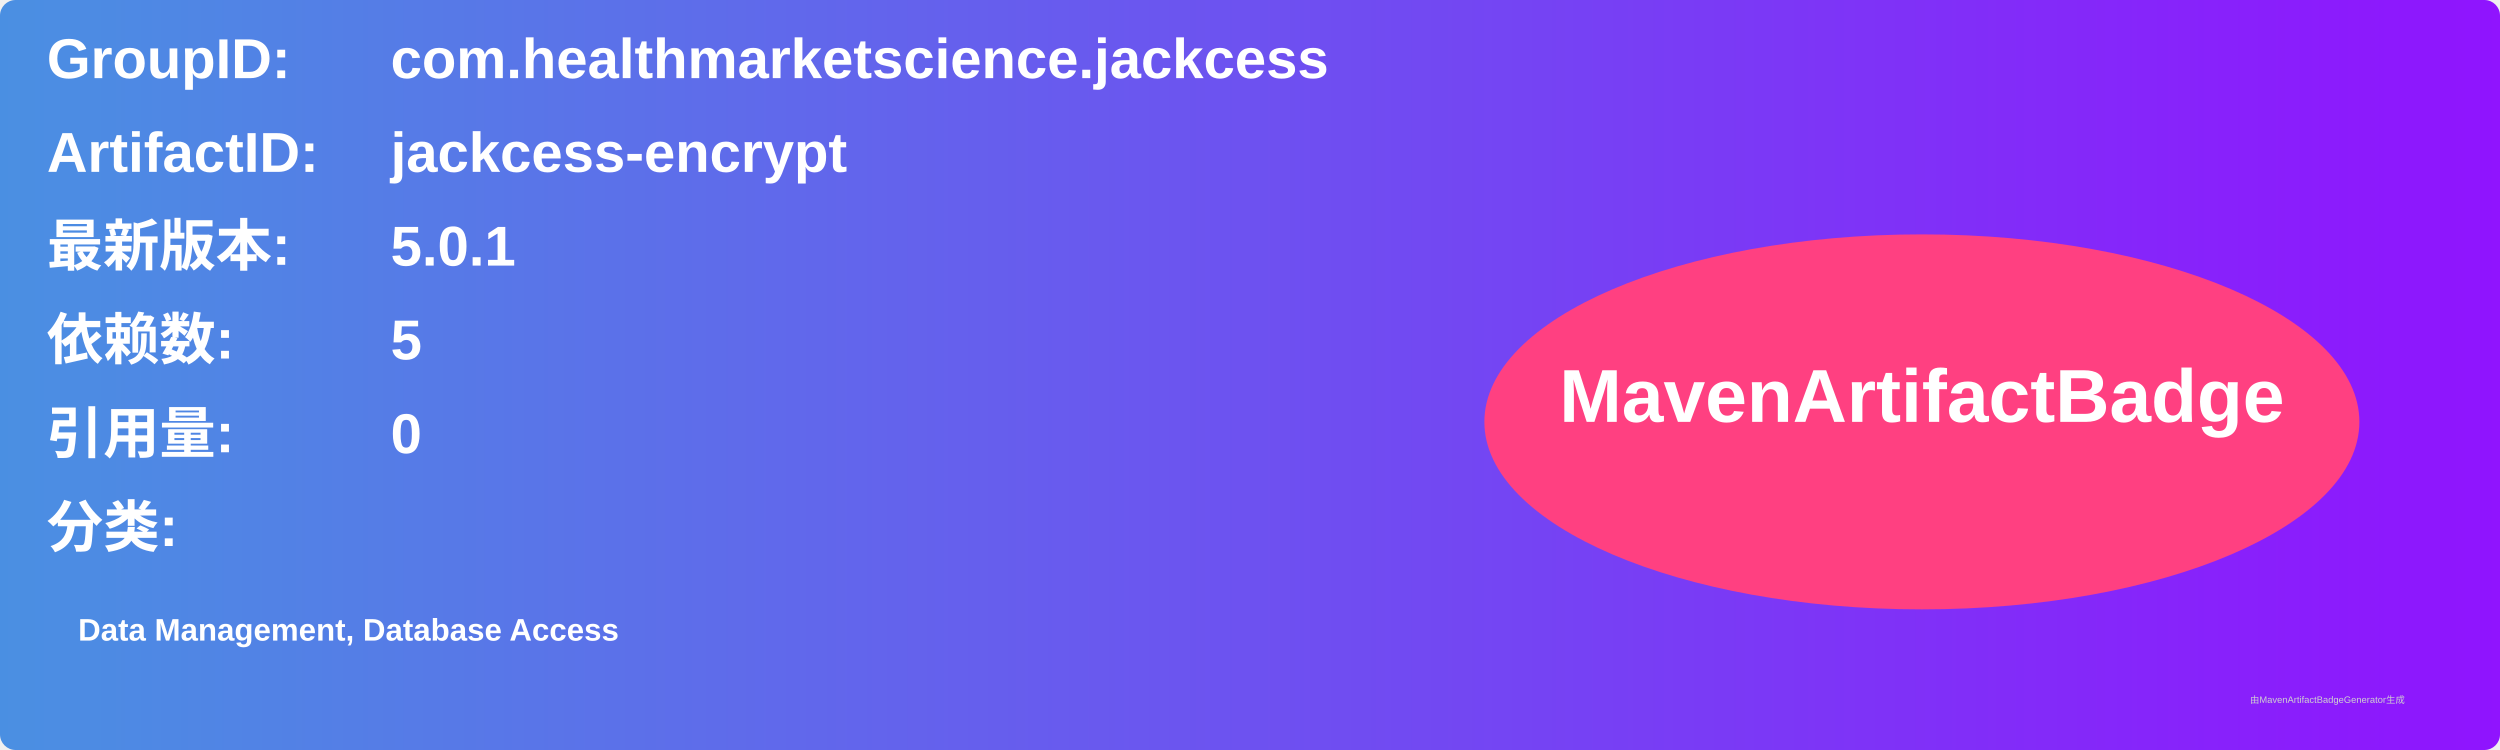
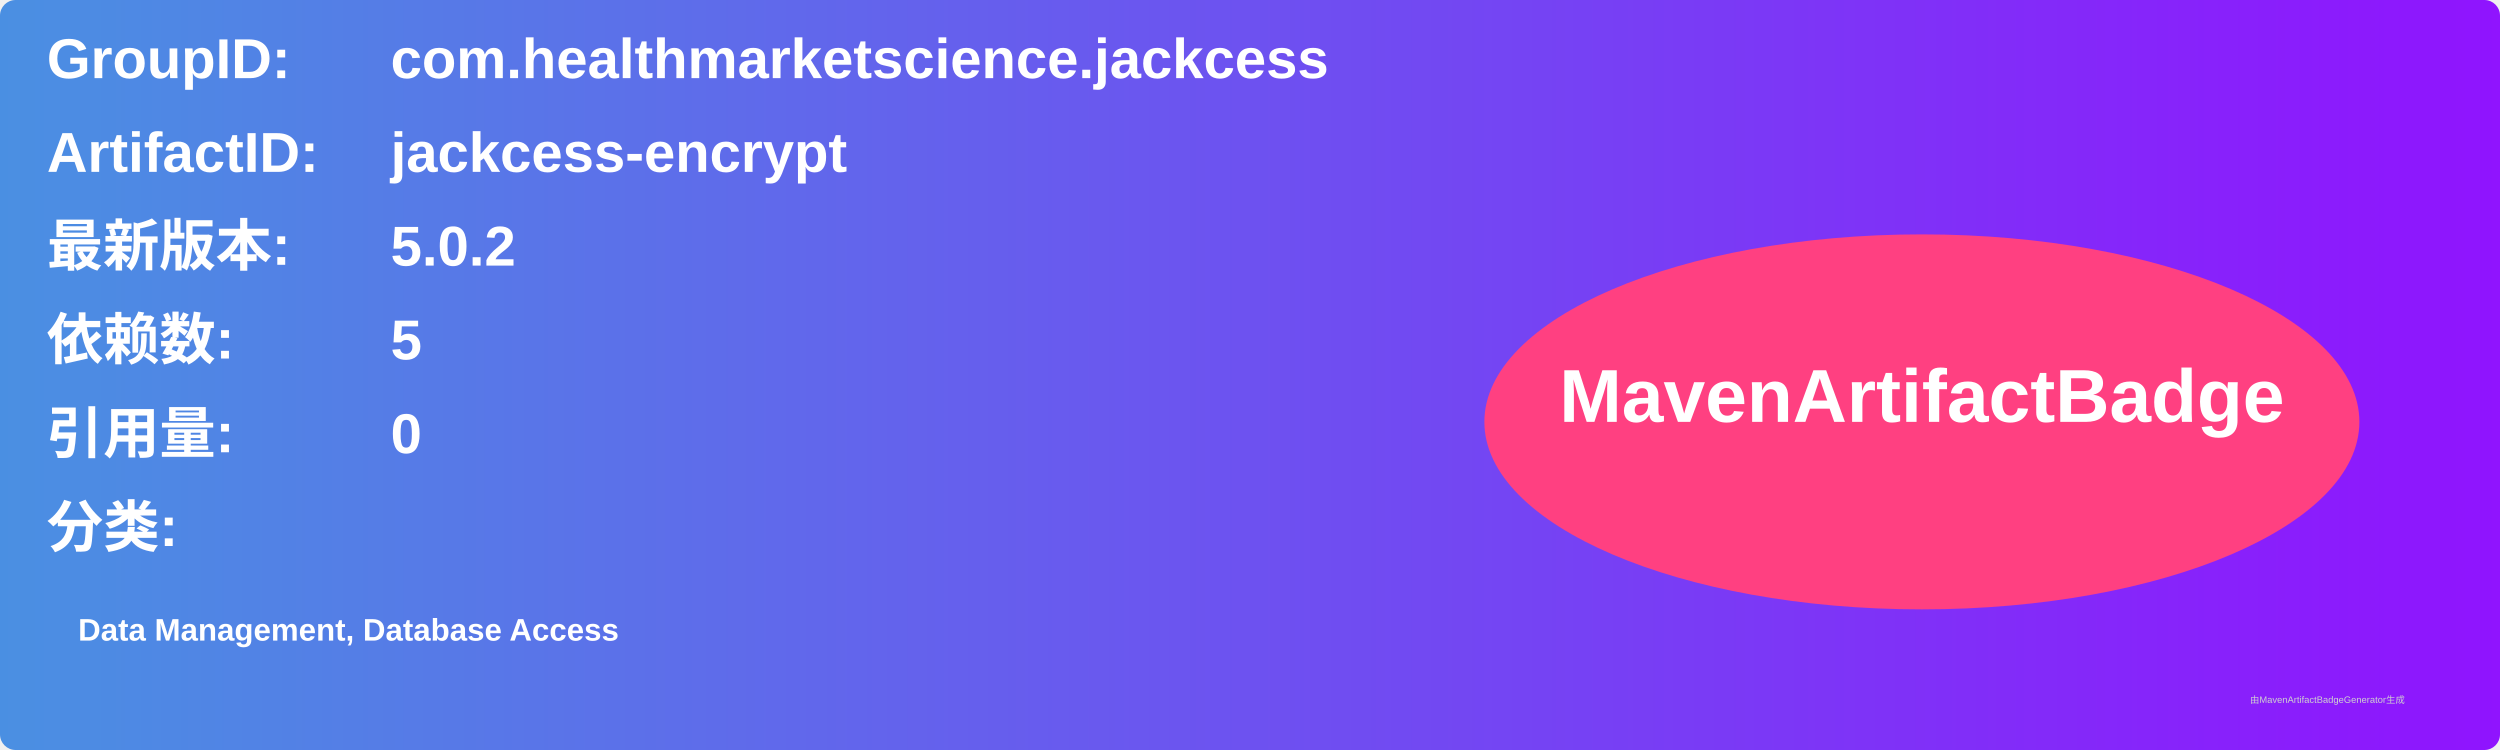
<svg xmlns="http://www.w3.org/2000/svg" width="800" height="240" viewBox="0 0 800 240">
  <linearGradient id="grad" x1="0%" y1="0%" x2="100%" y2="0%">
    <stop offset="0%" stop-color="#4a90e2" />
    <stop offset="100%" stop-color="#9013fe" />
  </linearGradient>
  <rect width="100%" height="100%" rx="5" ry="5" fill="url(#grad)" />
  <g transform="translate(15, 15)">
    <text x="0" y="10" font-family="Arial" font-size="18" fill="white" font-weight="bold" width="260">GroupID:</text>
    <text x="110" y="10" font-family="Arial" font-size="18" fill="white" font-weight="bold" width="460">com.healthmarketscience.jackcess</text>
    <text x="0" y="40" font-family="Arial" font-size="18" fill="white" font-weight="bold" width="260">ArtifactID:</text>
    <text x="110" y="40" font-family="Arial" font-size="18" fill="white" font-weight="bold" width="460">jackcess-encrypt</text>
    <text x="0" y="70" font-family="Arial" font-size="18" fill="white" font-weight="bold">最新版本:</text>
    <text x="110" y="70" font-family="Arial" font-size="18" fill="white" font-weight="bold">
-       <tspan font-weight="bold">5.0.1</tspan>
+       <tspan font-weight="bold">5.0.2</tspan>
    </text>
    <text x="0" y="100" font-family="Arial" font-size="18" fill="white" font-weight="bold">依赖数: </text>
    <text x="110" y="100" font-family="Arial" font-size="18" fill="white">
      <tspan font-weight="bold">5</tspan>
    </text>
    <text x="0" y="130" font-family="Arial" font-size="18" fill="white" font-weight="bold">引用量: </text>
    <text x="110" y="130" font-family="Arial" font-size="18" fill="white">
      <tspan font-weight="bold">0</tspan>
    </text>
    <text x="0" y="160" font-family="Arial" font-size="18" fill="white" font-weight="bold">分类:</text>
    <text x="10" y="190" font-family="Arial" font-size="10" fill="white">
      <tspan font-weight="bold">Data Management, Database Access</tspan>
    </text>
    <ellipse cx="600" cy="120" rx="140" ry="60" fill="#ff4081" />
    <text x="600" y="120" text-anchor="middle" font-family="Arial" font-size="24" fill="white" font-weight="bold">MavenArtifactBadge</text>
  </g>
  <text x="720" y="225" font-family="Arial" font-size="3" fill="#d0d0d0">由MavenArtifactBadgeGenerator生成</text>
</svg>
